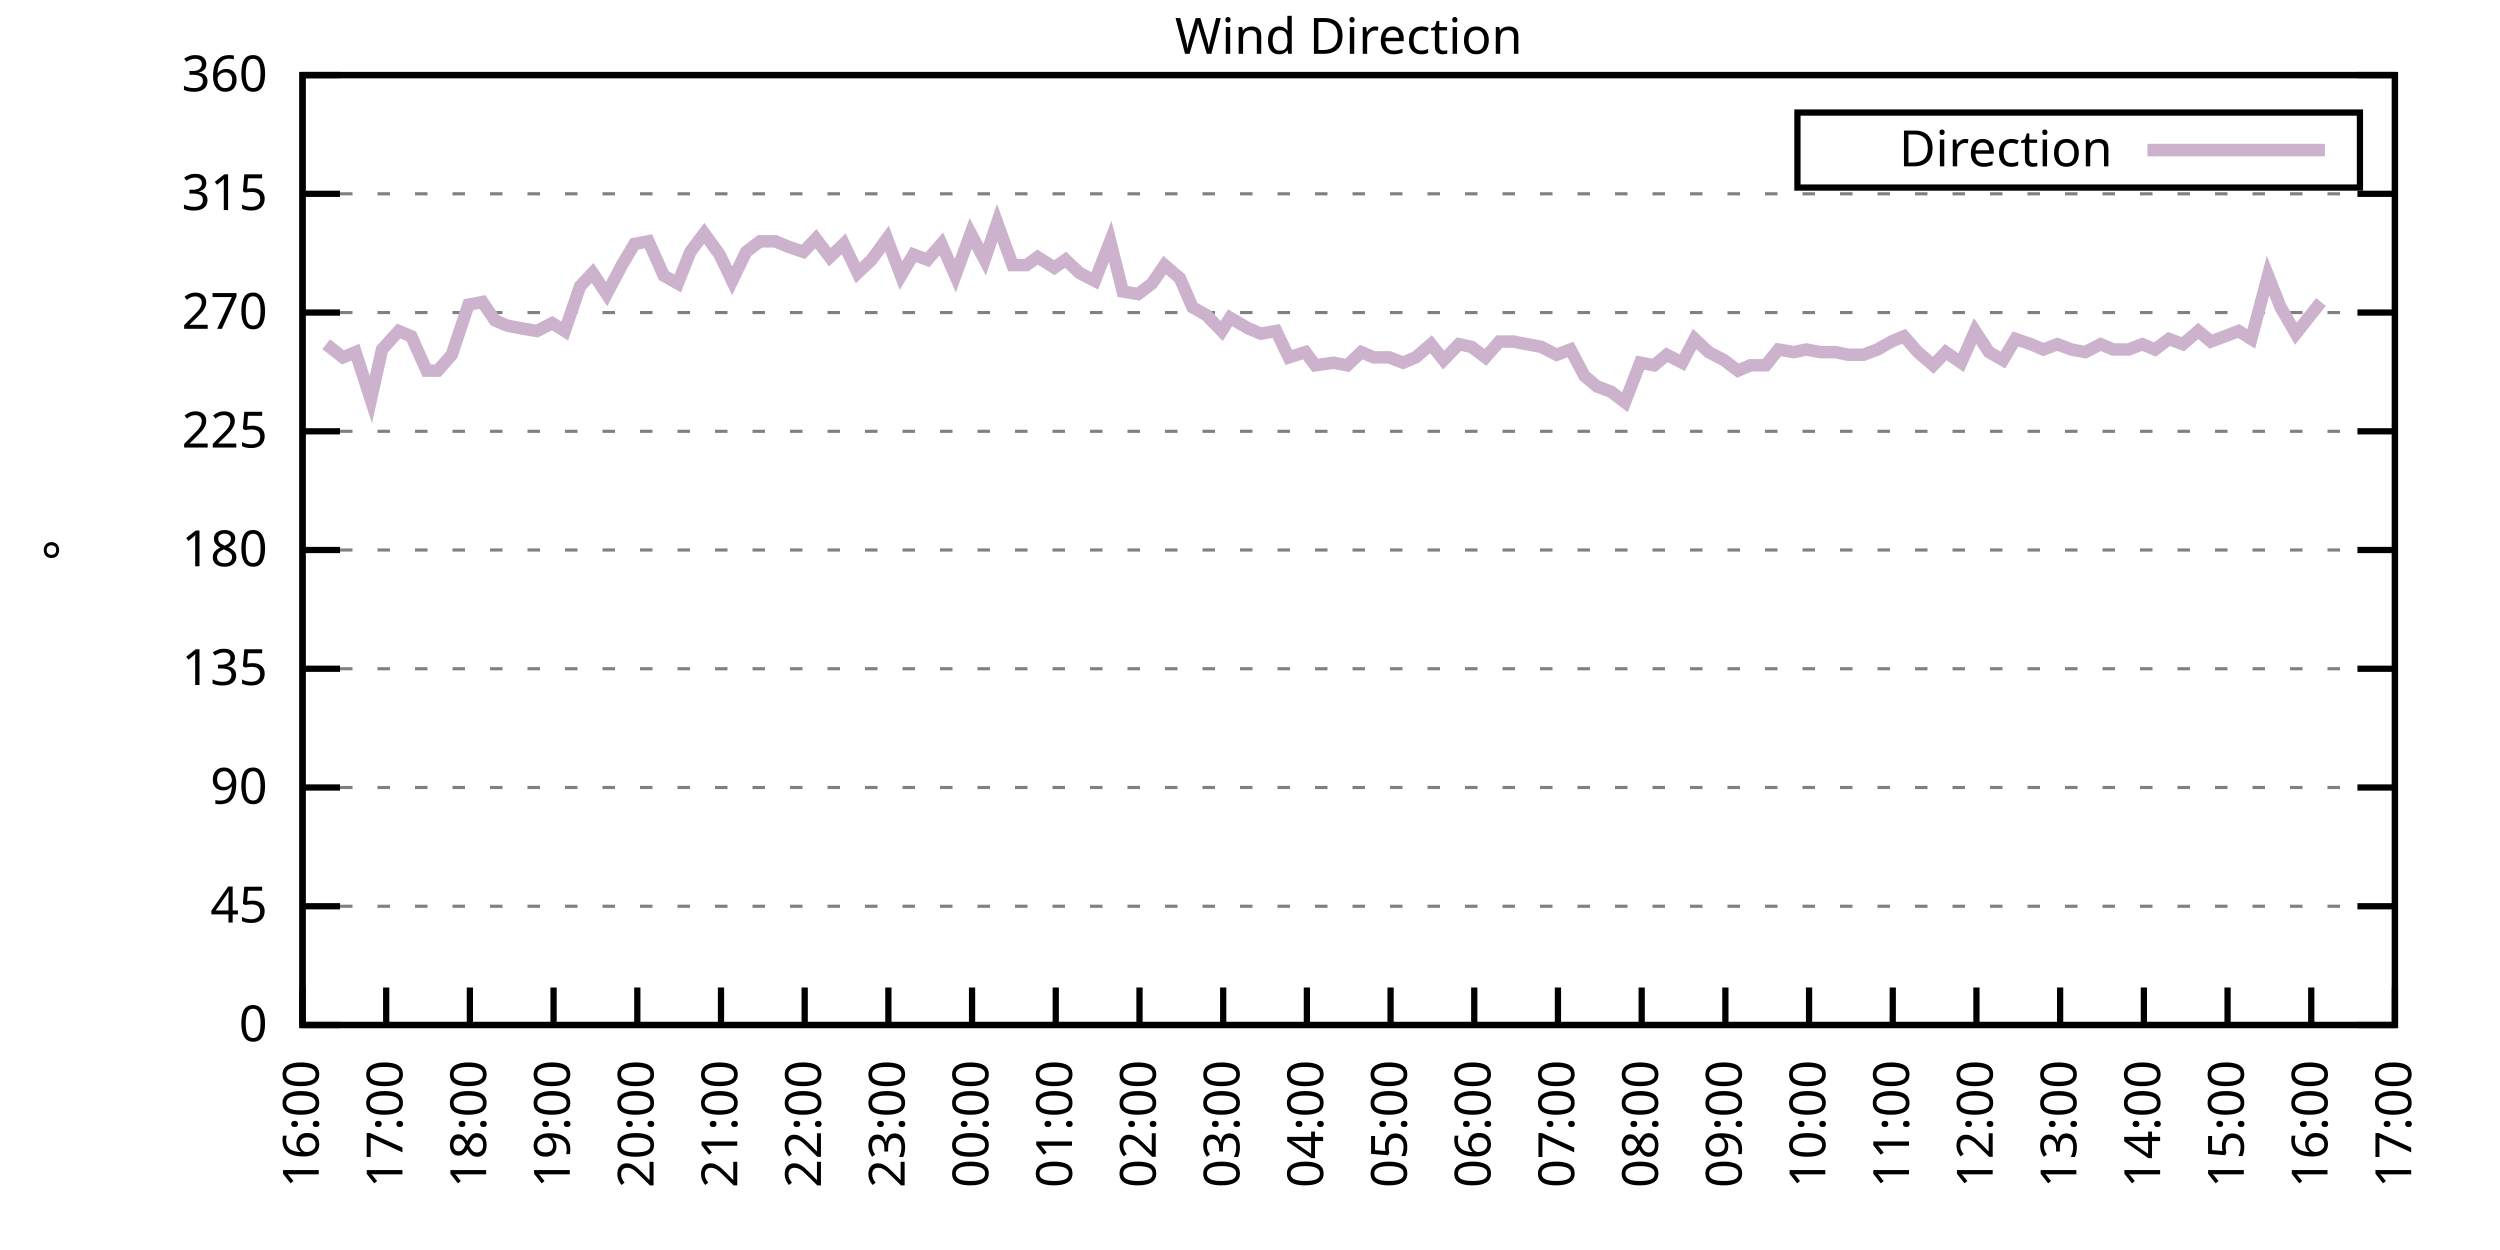
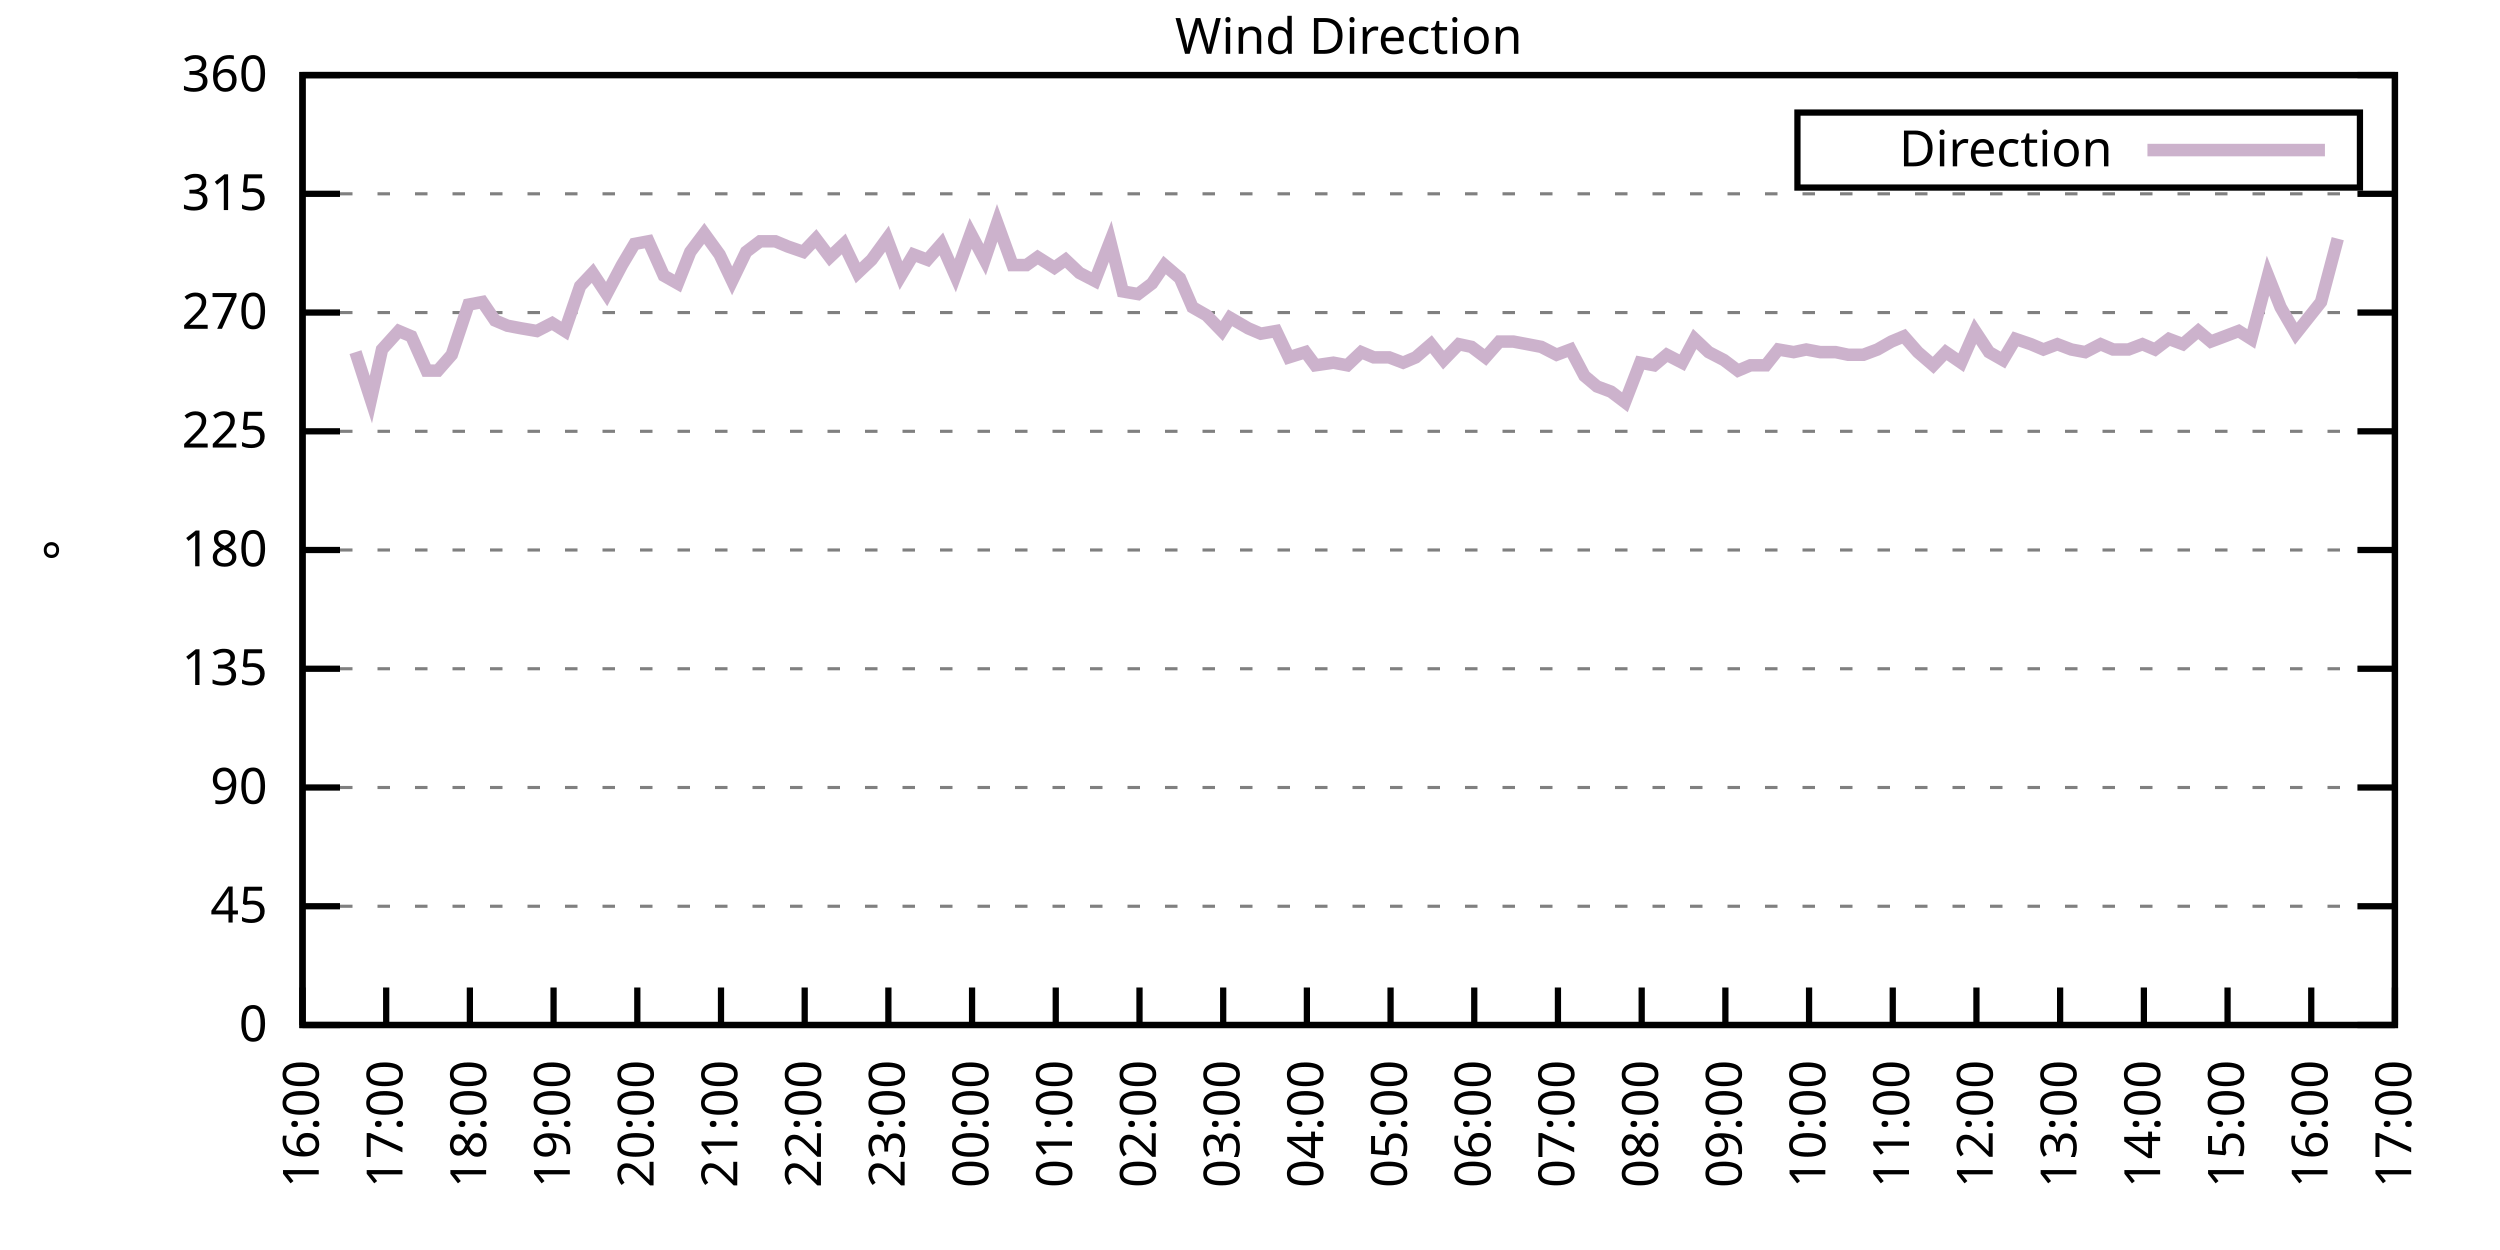
<svg xmlns="http://www.w3.org/2000/svg" xmlns:xlink="http://www.w3.org/1999/xlink" width="400" height="200" viewBox="0 0 400 200">
  <g id="gnuplot_canvas">
    <rect x="0" y="0" width="400" height="200" fill="none" />
    <defs>
      <circle id="gpDot" r="0.5" stroke-width="0.5" stroke="currentColor" />
      <path id="gpPt0" stroke-width="0.333" stroke="currentColor" d="M-1,0 h2 M0,-1 v2" />
      <path id="gpPt1" stroke-width="0.333" stroke="currentColor" d="M-1,-1 L1,1 M1,-1 L-1,1" />
      <path id="gpPt2" stroke-width="0.333" stroke="currentColor" d="M-1,0 L1,0 M0,-1 L0,1 M-1,-1 L1,1 M-1,1 L1,-1" />
      <rect id="gpPt3" stroke-width="0.333" stroke="currentColor" x="-1" y="-1" width="2" height="2" />
      <rect id="gpPt4" stroke-width="0.333" stroke="currentColor" fill="currentColor" x="-1" y="-1" width="2" height="2" />
      <circle id="gpPt5" stroke-width="0.333" stroke="currentColor" cx="0" cy="0" r="1" />
      <use xlink:href="#gpPt5" id="gpPt6" fill="currentColor" stroke="none" />
      <path id="gpPt7" stroke-width="0.333" stroke="currentColor" d="M0,-1.33 L-1.33,0.67 L1.33,0.67 z" />
      <use xlink:href="#gpPt7" id="gpPt8" fill="currentColor" stroke="none" />
      <use xlink:href="#gpPt7" id="gpPt9" stroke="currentColor" transform="rotate(180)" />
      <use xlink:href="#gpPt9" id="gpPt10" fill="currentColor" stroke="none" />
      <use xlink:href="#gpPt3" id="gpPt11" stroke="currentColor" transform="rotate(45)" />
      <use xlink:href="#gpPt11" id="gpPt12" fill="currentColor" stroke="none" />
      <path id="gpPt13" stroke-width="0.333" stroke="currentColor" d="M0,1.330 L1.265,0.411 L0.782,-1.067 L-0.782,-1.076 L-1.265,0.411 z" />
      <use xlink:href="#gpPt13" id="gpPt14" fill="currentColor" stroke="none" />
      <filter id="textbox" filterUnits="objectBoundingBox" x="0" y="0" height="1" width="1">
        <feFlood flood-color="white" flood-opacity="1" result="bgnd" />
        <feComposite in="SourceGraphic" in2="bgnd" operator="atop" />
      </filter>
      <filter id="greybox" filterUnits="objectBoundingBox" x="0" y="0" height="1" width="1">
        <feFlood flood-color="lightgrey" flood-opacity="1" result="grey" />
        <feComposite in="SourceGraphic" in2="grey" operator="atop" />
      </filter>
    </defs>
    <g fill="none" color="white" stroke="currentColor" stroke-width="1.00" stroke-linecap="butt" stroke-linejoin="miter">
</g>
    <g fill="none" color="black" stroke="currentColor" stroke-width="1.00" stroke-linecap="butt" stroke-linejoin="miter">
      <g stroke="none" shape-rendering="crispEdges">
        <polygon fill="rgb(255, 255, 255)" points="48.40,164.00 383.18,164.00 383.18,12.02 48.40,12.02 " />
      </g>
    </g>
    <g fill="none" color="black" stroke="currentColor" stroke-width="1.00" stroke-linecap="butt" stroke-linejoin="miter">
</g>
    <g fill="none" color="black" stroke="black" stroke-width="0.50" stroke-linecap="butt" stroke-linejoin="miter">
</g>
    <g fill="none" color="gray" stroke="currentColor" stroke-width="0.50" stroke-linecap="butt" stroke-linejoin="miter">
      <path stroke="gray" stroke-dasharray="2,4" class="gridline" d="M48.40,164.00 L383.19,164.00  " />
    </g>
    <g fill="none" color="gray" stroke="gray" stroke-width="1.00" stroke-linecap="butt" stroke-linejoin="miter">
</g>
    <g fill="none" color="black" stroke="currentColor" stroke-width="1.00" stroke-linecap="butt" stroke-linejoin="miter">
      <path stroke="black" d="M48.40,164.00 L54.40,164.00 M383.19,164.00 L377.19,164.00  " />
      <g transform="translate(42.80,166.60)" stroke="none" fill="black" font-family="Sans" font-size="8.00" text-anchor="end">
        <text>
          <tspan font-family="Sans"> 0</tspan>
        </text>
      </g>
    </g>
    <g fill="none" color="black" stroke="currentColor" stroke-width="1.00" stroke-linecap="butt" stroke-linejoin="miter">
</g>
    <g fill="none" color="black" stroke="black" stroke-width="0.50" stroke-linecap="butt" stroke-linejoin="miter">
</g>
    <g fill="none" color="gray" stroke="currentColor" stroke-width="0.50" stroke-linecap="butt" stroke-linejoin="miter">
      <path stroke="gray" stroke-dasharray="2,4" class="gridline" d="M48.40,145.00 L383.19,145.00  " />
    </g>
    <g fill="none" color="gray" stroke="gray" stroke-width="1.00" stroke-linecap="butt" stroke-linejoin="miter">
</g>
    <g fill="none" color="black" stroke="currentColor" stroke-width="1.00" stroke-linecap="butt" stroke-linejoin="miter">
      <path stroke="black" d="M48.40,145.00 L54.40,145.00 M383.19,145.00 L377.19,145.00  " />
      <g transform="translate(42.80,147.60)" stroke="none" fill="black" font-family="Sans" font-size="8.00" text-anchor="end">
        <text>
          <tspan font-family="Sans"> 45</tspan>
        </text>
      </g>
    </g>
    <g fill="none" color="black" stroke="currentColor" stroke-width="1.00" stroke-linecap="butt" stroke-linejoin="miter">
</g>
    <g fill="none" color="black" stroke="black" stroke-width="0.50" stroke-linecap="butt" stroke-linejoin="miter">
</g>
    <g fill="none" color="gray" stroke="currentColor" stroke-width="0.50" stroke-linecap="butt" stroke-linejoin="miter">
      <path stroke="gray" stroke-dasharray="2,4" class="gridline" d="M48.40,126.00 L383.19,126.00  " />
    </g>
    <g fill="none" color="gray" stroke="gray" stroke-width="1.00" stroke-linecap="butt" stroke-linejoin="miter">
</g>
    <g fill="none" color="black" stroke="currentColor" stroke-width="1.00" stroke-linecap="butt" stroke-linejoin="miter">
      <path stroke="black" d="M48.40,126.00 L54.40,126.00 M383.19,126.00 L377.19,126.00  " />
      <g transform="translate(42.80,128.60)" stroke="none" fill="black" font-family="Sans" font-size="8.00" text-anchor="end">
        <text>
          <tspan font-family="Sans"> 90</tspan>
        </text>
      </g>
    </g>
    <g fill="none" color="black" stroke="currentColor" stroke-width="1.00" stroke-linecap="butt" stroke-linejoin="miter">
</g>
    <g fill="none" color="black" stroke="black" stroke-width="0.50" stroke-linecap="butt" stroke-linejoin="miter">
</g>
    <g fill="none" color="gray" stroke="currentColor" stroke-width="0.50" stroke-linecap="butt" stroke-linejoin="miter">
      <path stroke="gray" stroke-dasharray="2,4" class="gridline" d="M48.40,107.00 L383.19,107.00  " />
    </g>
    <g fill="none" color="gray" stroke="gray" stroke-width="1.00" stroke-linecap="butt" stroke-linejoin="miter">
</g>
    <g fill="none" color="black" stroke="currentColor" stroke-width="1.00" stroke-linecap="butt" stroke-linejoin="miter">
      <path stroke="black" d="M48.40,107.00 L54.40,107.00 M383.19,107.00 L377.19,107.00  " />
      <g transform="translate(42.80,109.60)" stroke="none" fill="black" font-family="Sans" font-size="8.00" text-anchor="end">
        <text>
          <tspan font-family="Sans"> 135</tspan>
        </text>
      </g>
    </g>
    <g fill="none" color="black" stroke="currentColor" stroke-width="1.00" stroke-linecap="butt" stroke-linejoin="miter">
</g>
    <g fill="none" color="black" stroke="black" stroke-width="0.50" stroke-linecap="butt" stroke-linejoin="miter">
</g>
    <g fill="none" color="gray" stroke="currentColor" stroke-width="0.50" stroke-linecap="butt" stroke-linejoin="miter">
      <path stroke="gray" stroke-dasharray="2,4" class="gridline" d="M48.40,88.00 L383.19,88.00  " />
    </g>
    <g fill="none" color="gray" stroke="gray" stroke-width="1.00" stroke-linecap="butt" stroke-linejoin="miter">
</g>
    <g fill="none" color="black" stroke="currentColor" stroke-width="1.00" stroke-linecap="butt" stroke-linejoin="miter">
      <path stroke="black" d="M48.40,88.00 L54.40,88.00 M383.19,88.00 L377.19,88.00  " />
      <g transform="translate(42.80,90.60)" stroke="none" fill="black" font-family="Sans" font-size="8.00" text-anchor="end">
        <text>
          <tspan font-family="Sans"> 180</tspan>
        </text>
      </g>
    </g>
    <g fill="none" color="black" stroke="currentColor" stroke-width="1.00" stroke-linecap="butt" stroke-linejoin="miter">
</g>
    <g fill="none" color="black" stroke="black" stroke-width="0.50" stroke-linecap="butt" stroke-linejoin="miter">
</g>
    <g fill="none" color="gray" stroke="currentColor" stroke-width="0.50" stroke-linecap="butt" stroke-linejoin="miter">
      <path stroke="gray" stroke-dasharray="2,4" class="gridline" d="M48.40,69.01 L383.19,69.01  " />
    </g>
    <g fill="none" color="gray" stroke="gray" stroke-width="1.00" stroke-linecap="butt" stroke-linejoin="miter">
</g>
    <g fill="none" color="black" stroke="currentColor" stroke-width="1.00" stroke-linecap="butt" stroke-linejoin="miter">
      <path stroke="black" d="M48.40,69.01 L54.40,69.01 M383.19,69.01 L377.19,69.01  " />
      <g transform="translate(42.80,71.61)" stroke="none" fill="black" font-family="Sans" font-size="8.00" text-anchor="end">
        <text>
          <tspan font-family="Sans"> 225</tspan>
        </text>
      </g>
    </g>
    <g fill="none" color="black" stroke="currentColor" stroke-width="1.00" stroke-linecap="butt" stroke-linejoin="miter">
</g>
    <g fill="none" color="black" stroke="black" stroke-width="0.50" stroke-linecap="butt" stroke-linejoin="miter">
</g>
    <g fill="none" color="gray" stroke="currentColor" stroke-width="0.50" stroke-linecap="butt" stroke-linejoin="miter">
      <path stroke="gray" stroke-dasharray="2,4" class="gridline" d="M48.40,50.01 L383.19,50.01  " />
    </g>
    <g fill="none" color="gray" stroke="gray" stroke-width="1.00" stroke-linecap="butt" stroke-linejoin="miter">
</g>
    <g fill="none" color="black" stroke="currentColor" stroke-width="1.00" stroke-linecap="butt" stroke-linejoin="miter">
      <path stroke="black" d="M48.40,50.01 L54.40,50.01 M383.19,50.01 L377.19,50.01  " />
      <g transform="translate(42.80,52.61)" stroke="none" fill="black" font-family="Sans" font-size="8.00" text-anchor="end">
        <text>
          <tspan font-family="Sans"> 270</tspan>
        </text>
      </g>
    </g>
    <g fill="none" color="black" stroke="currentColor" stroke-width="1.00" stroke-linecap="butt" stroke-linejoin="miter">
</g>
    <g fill="none" color="black" stroke="black" stroke-width="0.50" stroke-linecap="butt" stroke-linejoin="miter">
</g>
    <g fill="none" color="gray" stroke="currentColor" stroke-width="0.50" stroke-linecap="butt" stroke-linejoin="miter">
      <path stroke="gray" stroke-dasharray="2,4" class="gridline" d="M48.40,31.01 L383.19,31.01  " />
    </g>
    <g fill="none" color="gray" stroke="gray" stroke-width="1.00" stroke-linecap="butt" stroke-linejoin="miter">
</g>
    <g fill="none" color="black" stroke="currentColor" stroke-width="1.00" stroke-linecap="butt" stroke-linejoin="miter">
      <path stroke="black" d="M48.40,31.01 L54.40,31.01 M383.19,31.01 L377.19,31.01  " />
      <g transform="translate(42.80,33.61)" stroke="none" fill="black" font-family="Sans" font-size="8.00" text-anchor="end">
        <text>
          <tspan font-family="Sans"> 315</tspan>
        </text>
      </g>
    </g>
    <g fill="none" color="black" stroke="currentColor" stroke-width="1.00" stroke-linecap="butt" stroke-linejoin="miter">
</g>
    <g fill="none" color="black" stroke="black" stroke-width="0.50" stroke-linecap="butt" stroke-linejoin="miter">
</g>
    <g fill="none" color="gray" stroke="currentColor" stroke-width="0.50" stroke-linecap="butt" stroke-linejoin="miter">
      <path stroke="gray" stroke-dasharray="2,4" class="gridline" d="M48.40,12.01 L383.19,12.01  " />
    </g>
    <g fill="none" color="gray" stroke="gray" stroke-width="1.00" stroke-linecap="butt" stroke-linejoin="miter">
</g>
    <g fill="none" color="black" stroke="currentColor" stroke-width="1.00" stroke-linecap="butt" stroke-linejoin="miter">
      <path stroke="black" d="M48.40,12.01 L54.40,12.01 M383.19,12.01 L377.19,12.01  " />
      <g transform="translate(42.80,14.61)" stroke="none" fill="black" font-family="Sans" font-size="8.00" text-anchor="end">
        <text>
          <tspan font-family="Sans"> 360</tspan>
        </text>
      </g>
    </g>
    <g fill="none" color="black" stroke="currentColor" stroke-width="1.00" stroke-linecap="butt" stroke-linejoin="miter">
      <path stroke="black" d="M48.40,164.00 L48.40,158.00  " />
      <g transform="translate(51.00,169.60) rotate(270.00)" stroke="none" fill="black" font-family="Sans" font-size="8.00" text-anchor="end">
        <text>
          <tspan font-family="Sans">16:00</tspan>
        </text>
      </g>
    </g>
    <g fill="none" color="black" stroke="currentColor" stroke-width="1.00" stroke-linecap="butt" stroke-linejoin="miter">
      <path stroke="black" d="M61.79,164.00 L61.79,158.00  " />
      <g transform="translate(64.39,169.60) rotate(270.00)" stroke="none" fill="black" font-family="Sans" font-size="8.00" text-anchor="end">
        <text>
          <tspan font-family="Sans">17:00</tspan>
        </text>
      </g>
    </g>
    <g fill="none" color="black" stroke="currentColor" stroke-width="1.00" stroke-linecap="butt" stroke-linejoin="miter">
      <path stroke="black" d="M75.18,164.00 L75.18,158.00  " />
      <g transform="translate(77.78,169.60) rotate(270.00)" stroke="none" fill="black" font-family="Sans" font-size="8.00" text-anchor="end">
        <text>
          <tspan font-family="Sans">18:00</tspan>
        </text>
      </g>
    </g>
    <g fill="none" color="black" stroke="currentColor" stroke-width="1.00" stroke-linecap="butt" stroke-linejoin="miter">
      <path stroke="black" d="M88.57,164.00 L88.57,158.00  " />
      <g transform="translate(91.17,169.60) rotate(270.00)" stroke="none" fill="black" font-family="Sans" font-size="8.00" text-anchor="end">
        <text>
          <tspan font-family="Sans">19:00</tspan>
        </text>
      </g>
    </g>
    <g fill="none" color="black" stroke="currentColor" stroke-width="1.00" stroke-linecap="butt" stroke-linejoin="miter">
      <path stroke="black" d="M101.97,164.00 L101.97,158.00  " />
      <g transform="translate(104.57,169.60) rotate(270.00)" stroke="none" fill="black" font-family="Sans" font-size="8.00" text-anchor="end">
        <text>
          <tspan font-family="Sans">20:00</tspan>
        </text>
      </g>
    </g>
    <g fill="none" color="black" stroke="currentColor" stroke-width="1.00" stroke-linecap="butt" stroke-linejoin="miter">
      <path stroke="black" d="M115.36,164.00 L115.36,158.00  " />
      <g transform="translate(117.96,169.60) rotate(270.00)" stroke="none" fill="black" font-family="Sans" font-size="8.00" text-anchor="end">
        <text>
          <tspan font-family="Sans">21:00</tspan>
        </text>
      </g>
    </g>
    <g fill="none" color="black" stroke="currentColor" stroke-width="1.00" stroke-linecap="butt" stroke-linejoin="miter">
      <path stroke="black" d="M128.75,164.00 L128.75,158.00  " />
      <g transform="translate(131.35,169.60) rotate(270.00)" stroke="none" fill="black" font-family="Sans" font-size="8.00" text-anchor="end">
        <text>
          <tspan font-family="Sans">22:00</tspan>
        </text>
      </g>
    </g>
    <g fill="none" color="black" stroke="currentColor" stroke-width="1.00" stroke-linecap="butt" stroke-linejoin="miter">
      <path stroke="black" d="M142.14,164.00 L142.14,158.00  " />
      <g transform="translate(144.74,169.60) rotate(270.00)" stroke="none" fill="black" font-family="Sans" font-size="8.00" text-anchor="end">
        <text>
          <tspan font-family="Sans">23:00</tspan>
        </text>
      </g>
    </g>
    <g fill="none" color="black" stroke="currentColor" stroke-width="1.00" stroke-linecap="butt" stroke-linejoin="miter">
      <path stroke="black" d="M155.53,164.00 L155.53,158.00  " />
      <g transform="translate(158.13,169.60) rotate(270.00)" stroke="none" fill="black" font-family="Sans" font-size="8.00" text-anchor="end">
        <text>
          <tspan font-family="Sans">00:00</tspan>
        </text>
      </g>
    </g>
    <g fill="none" color="black" stroke="currentColor" stroke-width="1.00" stroke-linecap="butt" stroke-linejoin="miter">
      <path stroke="black" d="M168.92,164.00 L168.92,158.00  " />
      <g transform="translate(171.52,169.60) rotate(270.00)" stroke="none" fill="black" font-family="Sans" font-size="8.00" text-anchor="end">
        <text>
          <tspan font-family="Sans">01:00</tspan>
        </text>
      </g>
    </g>
    <g fill="none" color="black" stroke="currentColor" stroke-width="1.00" stroke-linecap="butt" stroke-linejoin="miter">
      <path stroke="black" d="M182.32,164.00 L182.32,158.00  " />
      <g transform="translate(184.92,169.60) rotate(270.00)" stroke="none" fill="black" font-family="Sans" font-size="8.00" text-anchor="end">
        <text>
          <tspan font-family="Sans">02:00</tspan>
        </text>
      </g>
    </g>
    <g fill="none" color="black" stroke="currentColor" stroke-width="1.00" stroke-linecap="butt" stroke-linejoin="miter">
      <path stroke="black" d="M195.71,164.00 L195.71,158.00  " />
      <g transform="translate(198.31,169.60) rotate(270.00)" stroke="none" fill="black" font-family="Sans" font-size="8.00" text-anchor="end">
        <text>
          <tspan font-family="Sans">03:00</tspan>
        </text>
      </g>
    </g>
    <g fill="none" color="black" stroke="currentColor" stroke-width="1.00" stroke-linecap="butt" stroke-linejoin="miter">
      <path stroke="black" d="M209.10,164.00 L209.10,158.00  " />
      <g transform="translate(211.70,169.60) rotate(270.00)" stroke="none" fill="black" font-family="Sans" font-size="8.00" text-anchor="end">
        <text>
          <tspan font-family="Sans">04:00</tspan>
        </text>
      </g>
    </g>
    <g fill="none" color="black" stroke="currentColor" stroke-width="1.00" stroke-linecap="butt" stroke-linejoin="miter">
      <path stroke="black" d="M222.49,164.00 L222.49,158.00  " />
      <g transform="translate(225.09,169.60) rotate(270.00)" stroke="none" fill="black" font-family="Sans" font-size="8.00" text-anchor="end">
        <text>
          <tspan font-family="Sans">05:00</tspan>
        </text>
      </g>
    </g>
    <g fill="none" color="black" stroke="currentColor" stroke-width="1.00" stroke-linecap="butt" stroke-linejoin="miter">
      <path stroke="black" d="M235.88,164.00 L235.88,158.00  " />
      <g transform="translate(238.48,169.60) rotate(270.00)" stroke="none" fill="black" font-family="Sans" font-size="8.00" text-anchor="end">
        <text>
          <tspan font-family="Sans">06:00</tspan>
        </text>
      </g>
    </g>
    <g fill="none" color="black" stroke="currentColor" stroke-width="1.00" stroke-linecap="butt" stroke-linejoin="miter">
      <path stroke="black" d="M249.27,164.00 L249.27,158.00  " />
      <g transform="translate(251.87,169.60) rotate(270.00)" stroke="none" fill="black" font-family="Sans" font-size="8.00" text-anchor="end">
        <text>
          <tspan font-family="Sans">07:00</tspan>
        </text>
      </g>
    </g>
    <g fill="none" color="black" stroke="currentColor" stroke-width="1.00" stroke-linecap="butt" stroke-linejoin="miter">
      <path stroke="black" d="M262.67,164.00 L262.67,158.00  " />
      <g transform="translate(265.27,169.60) rotate(270.00)" stroke="none" fill="black" font-family="Sans" font-size="8.00" text-anchor="end">
        <text>
          <tspan font-family="Sans">08:00</tspan>
        </text>
      </g>
    </g>
    <g fill="none" color="black" stroke="currentColor" stroke-width="1.00" stroke-linecap="butt" stroke-linejoin="miter">
      <path stroke="black" d="M276.06,164.00 L276.06,158.00  " />
      <g transform="translate(278.66,169.60) rotate(270.00)" stroke="none" fill="black" font-family="Sans" font-size="8.00" text-anchor="end">
        <text>
          <tspan font-family="Sans">09:00</tspan>
        </text>
      </g>
    </g>
    <g fill="none" color="black" stroke="currentColor" stroke-width="1.00" stroke-linecap="butt" stroke-linejoin="miter">
      <path stroke="black" d="M289.45,164.00 L289.45,158.00  " />
      <g transform="translate(292.05,169.60) rotate(270.00)" stroke="none" fill="black" font-family="Sans" font-size="8.00" text-anchor="end">
        <text>
          <tspan font-family="Sans">10:00</tspan>
        </text>
      </g>
    </g>
    <g fill="none" color="black" stroke="currentColor" stroke-width="1.00" stroke-linecap="butt" stroke-linejoin="miter">
      <path stroke="black" d="M302.84,164.00 L302.84,158.00  " />
      <g transform="translate(305.44,169.60) rotate(270.00)" stroke="none" fill="black" font-family="Sans" font-size="8.00" text-anchor="end">
        <text>
          <tspan font-family="Sans">11:00</tspan>
        </text>
      </g>
    </g>
    <g fill="none" color="black" stroke="currentColor" stroke-width="1.00" stroke-linecap="butt" stroke-linejoin="miter">
      <path stroke="black" d="M316.23,164.00 L316.23,158.00  " />
      <g transform="translate(318.83,169.60) rotate(270.00)" stroke="none" fill="black" font-family="Sans" font-size="8.00" text-anchor="end">
        <text>
          <tspan font-family="Sans">12:00</tspan>
        </text>
      </g>
    </g>
    <g fill="none" color="black" stroke="currentColor" stroke-width="1.00" stroke-linecap="butt" stroke-linejoin="miter">
      <path stroke="black" d="M329.62,164.00 L329.62,158.00  " />
      <g transform="translate(332.22,169.60) rotate(270.00)" stroke="none" fill="black" font-family="Sans" font-size="8.00" text-anchor="end">
        <text>
          <tspan font-family="Sans">13:00</tspan>
        </text>
      </g>
    </g>
    <g fill="none" color="black" stroke="currentColor" stroke-width="1.00" stroke-linecap="butt" stroke-linejoin="miter">
      <path stroke="black" d="M343.02,164.00 L343.02,158.00  " />
      <g transform="translate(345.62,169.60) rotate(270.00)" stroke="none" fill="black" font-family="Sans" font-size="8.00" text-anchor="end">
        <text>
          <tspan font-family="Sans">14:00</tspan>
        </text>
      </g>
    </g>
    <g fill="none" color="black" stroke="currentColor" stroke-width="1.00" stroke-linecap="butt" stroke-linejoin="miter">
      <path stroke="black" d="M356.41,164.00 L356.41,158.00  " />
      <g transform="translate(359.01,169.60) rotate(270.00)" stroke="none" fill="black" font-family="Sans" font-size="8.00" text-anchor="end">
        <text>
          <tspan font-family="Sans">15:00</tspan>
        </text>
      </g>
    </g>
    <g fill="none" color="black" stroke="currentColor" stroke-width="1.00" stroke-linecap="butt" stroke-linejoin="miter">
      <path stroke="black" d="M369.80,164.00 L369.80,158.00  " />
      <g transform="translate(372.40,169.60) rotate(270.00)" stroke="none" fill="black" font-family="Sans" font-size="8.00" text-anchor="end">
        <text>
          <tspan font-family="Sans">16:00</tspan>
        </text>
      </g>
    </g>
    <g fill="none" color="black" stroke="currentColor" stroke-width="1.00" stroke-linecap="butt" stroke-linejoin="miter">
      <path stroke="black" d="M383.19,164.00 L383.19,158.00  " />
      <g transform="translate(385.79,169.60) rotate(270.00)" stroke="none" fill="black" font-family="Sans" font-size="8.00" text-anchor="end">
        <text>
          <tspan font-family="Sans">17:00</tspan>
        </text>
      </g>
    </g>
    <g fill="none" color="black" stroke="currentColor" stroke-width="1.00" stroke-linecap="butt" stroke-linejoin="miter">
</g>
    <g fill="none" color="black" stroke="currentColor" stroke-width="1.00" stroke-linecap="butt" stroke-linejoin="miter">
      <path stroke="black" d="M48.40,12.01 L48.40,164.00 L383.19,164.00 L383.19,12.01 L48.40,12.01 Z  " />
    </g>
    <g fill="none" color="black" stroke="currentColor" stroke-width="1.00" stroke-linecap="butt" stroke-linejoin="miter">
</g>
    <g fill="none" color="black" stroke="currentColor" stroke-width="1.00" stroke-linecap="butt" stroke-linejoin="miter">
      <path stroke="black" d="M287.59,30.01 L287.59,18.01 L377.59,18.01 L377.59,30.01 L287.59,30.01 Z  " />
    </g>
    <g id="Wind_direction_plot_1">
      <g fill="none" color="white" stroke="black" stroke-width="2.00" stroke-linecap="butt" stroke-linejoin="miter">
</g>
      <g fill="none" color="black" stroke="currentColor" stroke-width="2.00" stroke-linecap="butt" stroke-linejoin="miter">
        <g transform="translate(337.99,26.61)" stroke="none" fill="black" font-family="Sans" font-size="8.00" text-anchor="end">
          <text>
            <tspan font-family="Sans">Direction</tspan>
          </text>
        </g>
      </g>
      <g fill="none" color="black" stroke="currentColor" stroke-width="2.00" stroke-linecap="butt" stroke-linejoin="miter">
-         <path stroke="rgb(204, 178, 204)" d="M343.59,24.01 L371.99,24.01 M52.19,55.07 L54.87,57.18 L56.88,56.34 L59.34,63.94 L61.12,55.92 L63.80,52.96   L65.81,53.81 L68.26,59.30 L70.05,59.30 L72.28,56.76 L74.96,48.74 L77.19,48.32 L79.20,51.27 L81.21,52.12   L83.44,52.54 L85.90,52.96 L88.35,51.70 L90.36,52.96 L92.82,45.79 L94.82,43.67 L97.06,47.05 L99.51,42.41   L101.52,39.03 L103.75,38.61 L106.21,44.10 L108.44,45.36 L110.45,40.30 L112.68,37.34 L115.13,40.72 L117.14,44.94   L119.38,40.30 L121.61,38.61 L124.06,38.61 L126.07,39.45 L128.53,40.30 L130.54,38.19 L132.77,41.14 L135.00,39.03   L137.23,43.67 L139.46,41.56 L141.92,38.19 L144.15,44.10 L146.16,40.72 L148.39,41.56 L150.62,39.03 L152.85,44.10   L155.31,37.34 L157.54,41.56 L159.55,35.65 L162.01,42.41 L164.24,42.41 L166.02,41.14 L168.70,42.83 L170.49,41.56   L172.72,43.67 L175.17,44.94 L177.63,38.61 L179.64,46.63 L182.09,47.05 L184.32,45.36 L186.33,42.41 L188.79,44.52   L190.80,49.16 L193.03,50.43 L195.48,52.96 L196.82,50.85 L199.73,52.54 L201.73,53.39 L204.19,52.96 L206.20,57.18   L208.88,56.34 L210.44,58.45 L213.34,58.03 L215.57,58.45 L217.80,56.34 L219.81,57.18 L222.27,57.18 L224.50,58.03   L226.51,57.18 L228.96,55.07 L230.97,57.61 L233.43,55.07 L235.44,55.50 L237.67,57.18 L239.90,54.65 L242.13,54.65   L244.36,55.07 L246.60,55.50 L249.05,56.76 L251.28,55.92 L253.51,60.14 L255.52,61.83 L257.76,62.67 L259.99,64.36   L262.44,58.03 L264.67,58.45 L266.68,56.76 L269.14,58.03 L271.15,54.23 L273.38,56.34 L275.83,57.61 L278.07,59.30   L280.07,58.45 L282.53,58.45 L284.54,55.92 L286.99,56.34 L289.00,55.92 L291.23,56.34 L293.69,56.34 L295.70,56.76   L298.15,56.76 L300.39,55.92 L302.62,54.65 L304.63,53.81 L306.86,56.34 L309.31,58.45 L311.32,56.34 L313.78,58.03   L316.01,52.96 L318.24,56.34 L320.47,57.61 L322.48,54.23 L324.94,55.07 L326.95,55.92 L329.18,55.07 L331.41,55.92   L333.64,56.34 L336.10,55.07 L338.10,55.92 L340.56,55.92 L342.79,55.07 L344.80,55.92 L347.03,54.23 L349.26,55.07   L351.72,52.96 L353.73,54.65 L355.96,53.81 L358.19,52.96 L360.20,54.23 L362.88,44.10 L364.89,49.16 L367.34,53.39   L369.35,50.85 L371.36,48.32  " />
+         <path stroke="rgb(204, 178, 204)" d="M343.59,24.01 L371.99,24.01 M56.88,56.34 L59.34,63.94 L61.12,55.92 L63.80,52.96 L65.81,53.81 L68.26,59.30   L70.05,59.30 L72.28,56.76 L74.96,48.74 L77.19,48.32 L79.20,51.27 L81.21,52.12 L83.44,52.54 L85.90,52.96   L88.35,51.70 L90.36,52.96 L92.82,45.79 L94.82,43.67 L97.06,47.05 L99.51,42.41 L101.52,39.03 L103.75,38.61   L106.21,44.10 L108.44,45.36 L110.45,40.30 L112.68,37.34 L115.13,40.72 L117.14,44.94 L119.38,40.30 L121.61,38.61   L124.06,38.61 L126.07,39.45 L128.53,40.30 L130.54,38.19 L132.77,41.14 L135.00,39.03 L137.23,43.67 L139.46,41.56   L141.92,38.19 L144.15,44.10 L146.16,40.72 L148.39,41.56 L150.62,39.03 L152.85,44.10 L155.31,37.34 L157.54,41.56   L159.55,35.65 L162.01,42.41 L164.24,42.41 L166.02,41.14 L168.70,42.83 L170.49,41.56 L172.72,43.67 L175.17,44.94   L177.63,38.61 L179.64,46.63 L182.09,47.05 L184.32,45.36 L186.33,42.41 L188.79,44.52 L190.80,49.16 L193.03,50.43   L195.48,52.96 L196.82,50.85 L199.73,52.54 L201.73,53.39 L204.19,52.96 L206.20,57.18 L208.88,56.34 L210.44,58.45   L213.34,58.03 L215.57,58.45 L217.80,56.34 L219.81,57.18 L222.27,57.18 L224.50,58.03 L226.51,57.18 L228.96,55.07   L230.97,57.61 L233.43,55.07 L235.44,55.50 L237.67,57.18 L239.90,54.65 L242.13,54.65 L244.36,55.07 L246.60,55.50   L249.05,56.76 L251.28,55.92 L253.51,60.14 L255.52,61.83 L257.76,62.67 L259.99,64.36 L262.44,58.03 L264.67,58.45   L266.68,56.76 L269.14,58.03 L271.15,54.23 L273.38,56.34 L275.83,57.61 L278.07,59.30 L280.07,58.45 L282.53,58.45   L284.54,55.92 L286.99,56.34 L289.00,55.92 L291.23,56.34 L293.69,56.34 L295.70,56.76 L298.15,56.76 L300.39,55.92   L302.62,54.65 L304.63,53.81 L306.86,56.34 L309.31,58.45 L311.32,56.34 L313.78,58.03 L316.01,52.96 L318.24,56.34   L320.47,57.61 L322.48,54.23 L324.94,55.07 L326.95,55.92 L329.18,55.07 L331.41,55.92 L333.64,56.34 L336.10,55.07   L338.10,55.92 L340.56,55.92 L342.79,55.07 L344.80,55.92 L347.03,54.23 L349.26,55.07 L351.72,52.96 L353.73,54.65   L355.96,53.81 L358.19,52.96 L360.20,54.23 L362.88,44.10 L364.89,49.16 L367.34,53.39 L369.35,50.85 L371.36,48.32   L374.04,38.19  " />
      </g>
    </g>
    <g fill="none" color="black" stroke="currentColor" stroke-width="2.00" stroke-linecap="butt" stroke-linejoin="miter">
</g>
    <g fill="none" color="black" stroke="black" stroke-width="1.00" stroke-linecap="butt" stroke-linejoin="miter">
</g>
    <g fill="none" color="black" stroke="currentColor" stroke-width="1.00" stroke-linecap="butt" stroke-linejoin="miter">
      <path stroke="black" d="M48.40,12.01 L48.40,164.00 L383.19,164.00 L383.19,12.01 L48.40,12.01 Z  " />
      <g transform="translate(12.80,88.01) rotate(270.00)" stroke="none" fill="black" font-family="Sans" font-size="8.00" text-anchor="middle">
        <text>
          <tspan font-family="Sans">°</tspan>
        </text>
      </g>
    </g>
    <g fill="none" color="black" stroke="currentColor" stroke-width="1.00" stroke-linecap="butt" stroke-linejoin="miter">
</g>
    <g fill="none" color="black" stroke="currentColor" stroke-width="1.00" stroke-linecap="butt" stroke-linejoin="miter">
      <g transform="translate(215.79,8.61)" stroke="none" fill="black" font-family="Sans" font-size="8.00" text-anchor="middle">
        <text>
          <tspan font-family="Sans">Wind Direction</tspan>
        </text>
      </g>
    </g>
    <g fill="none" color="black" stroke="currentColor" stroke-width="1.00" stroke-linecap="butt" stroke-linejoin="miter">
</g>
  </g>
</svg>
